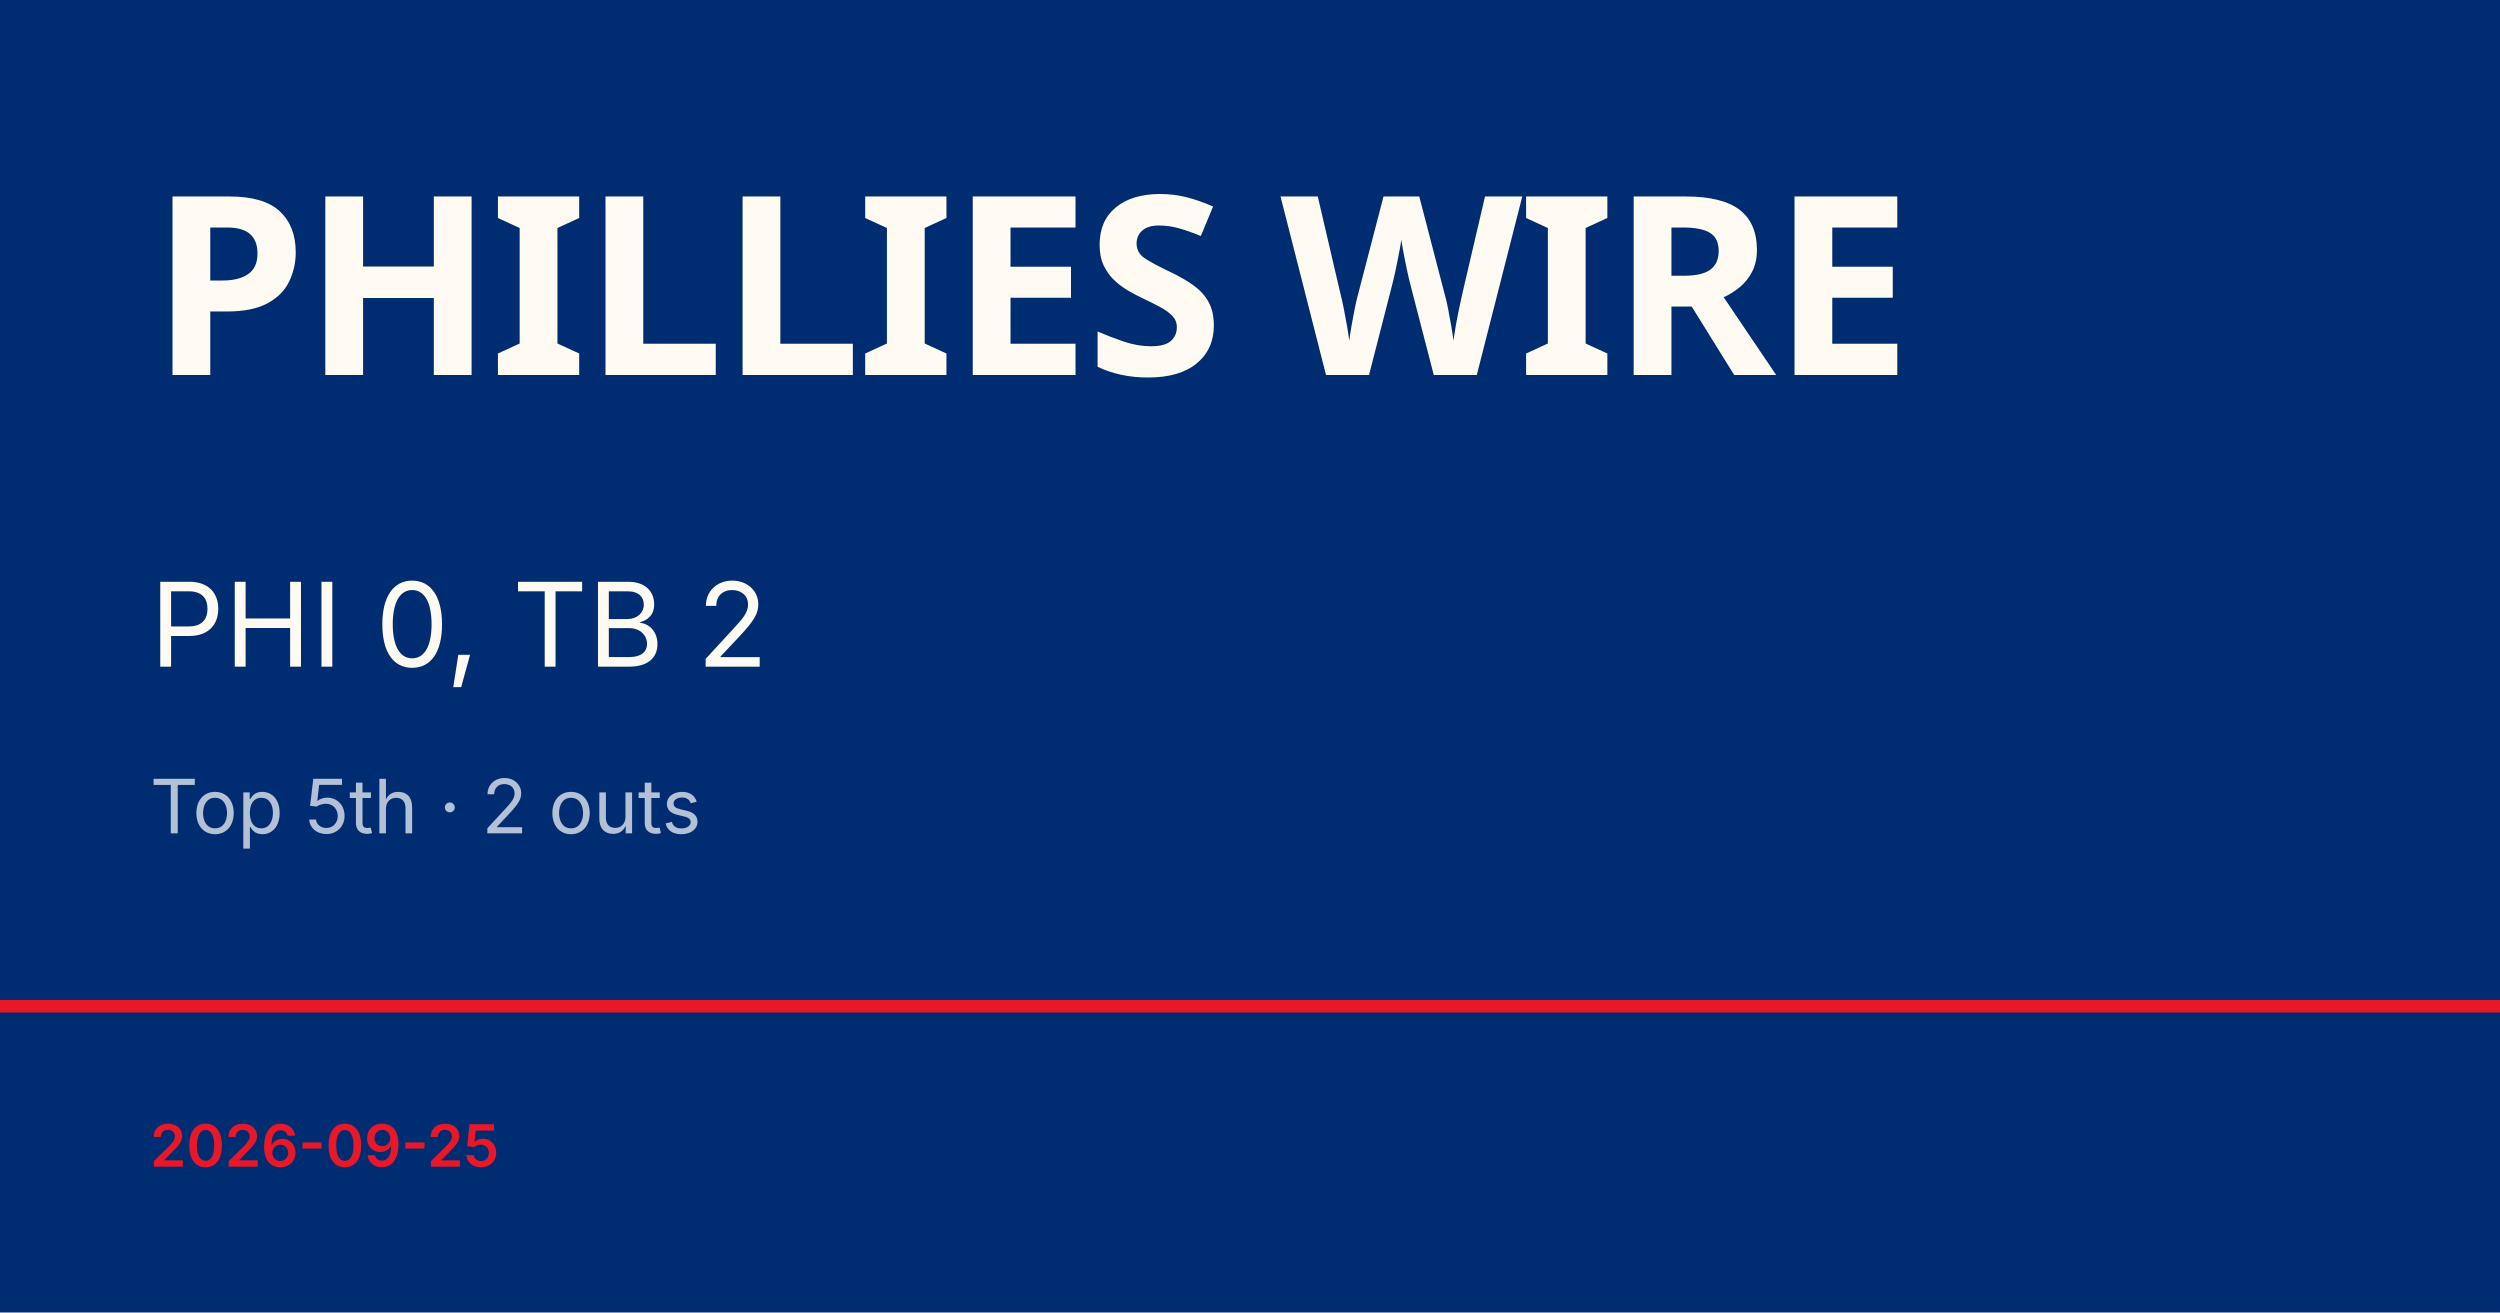
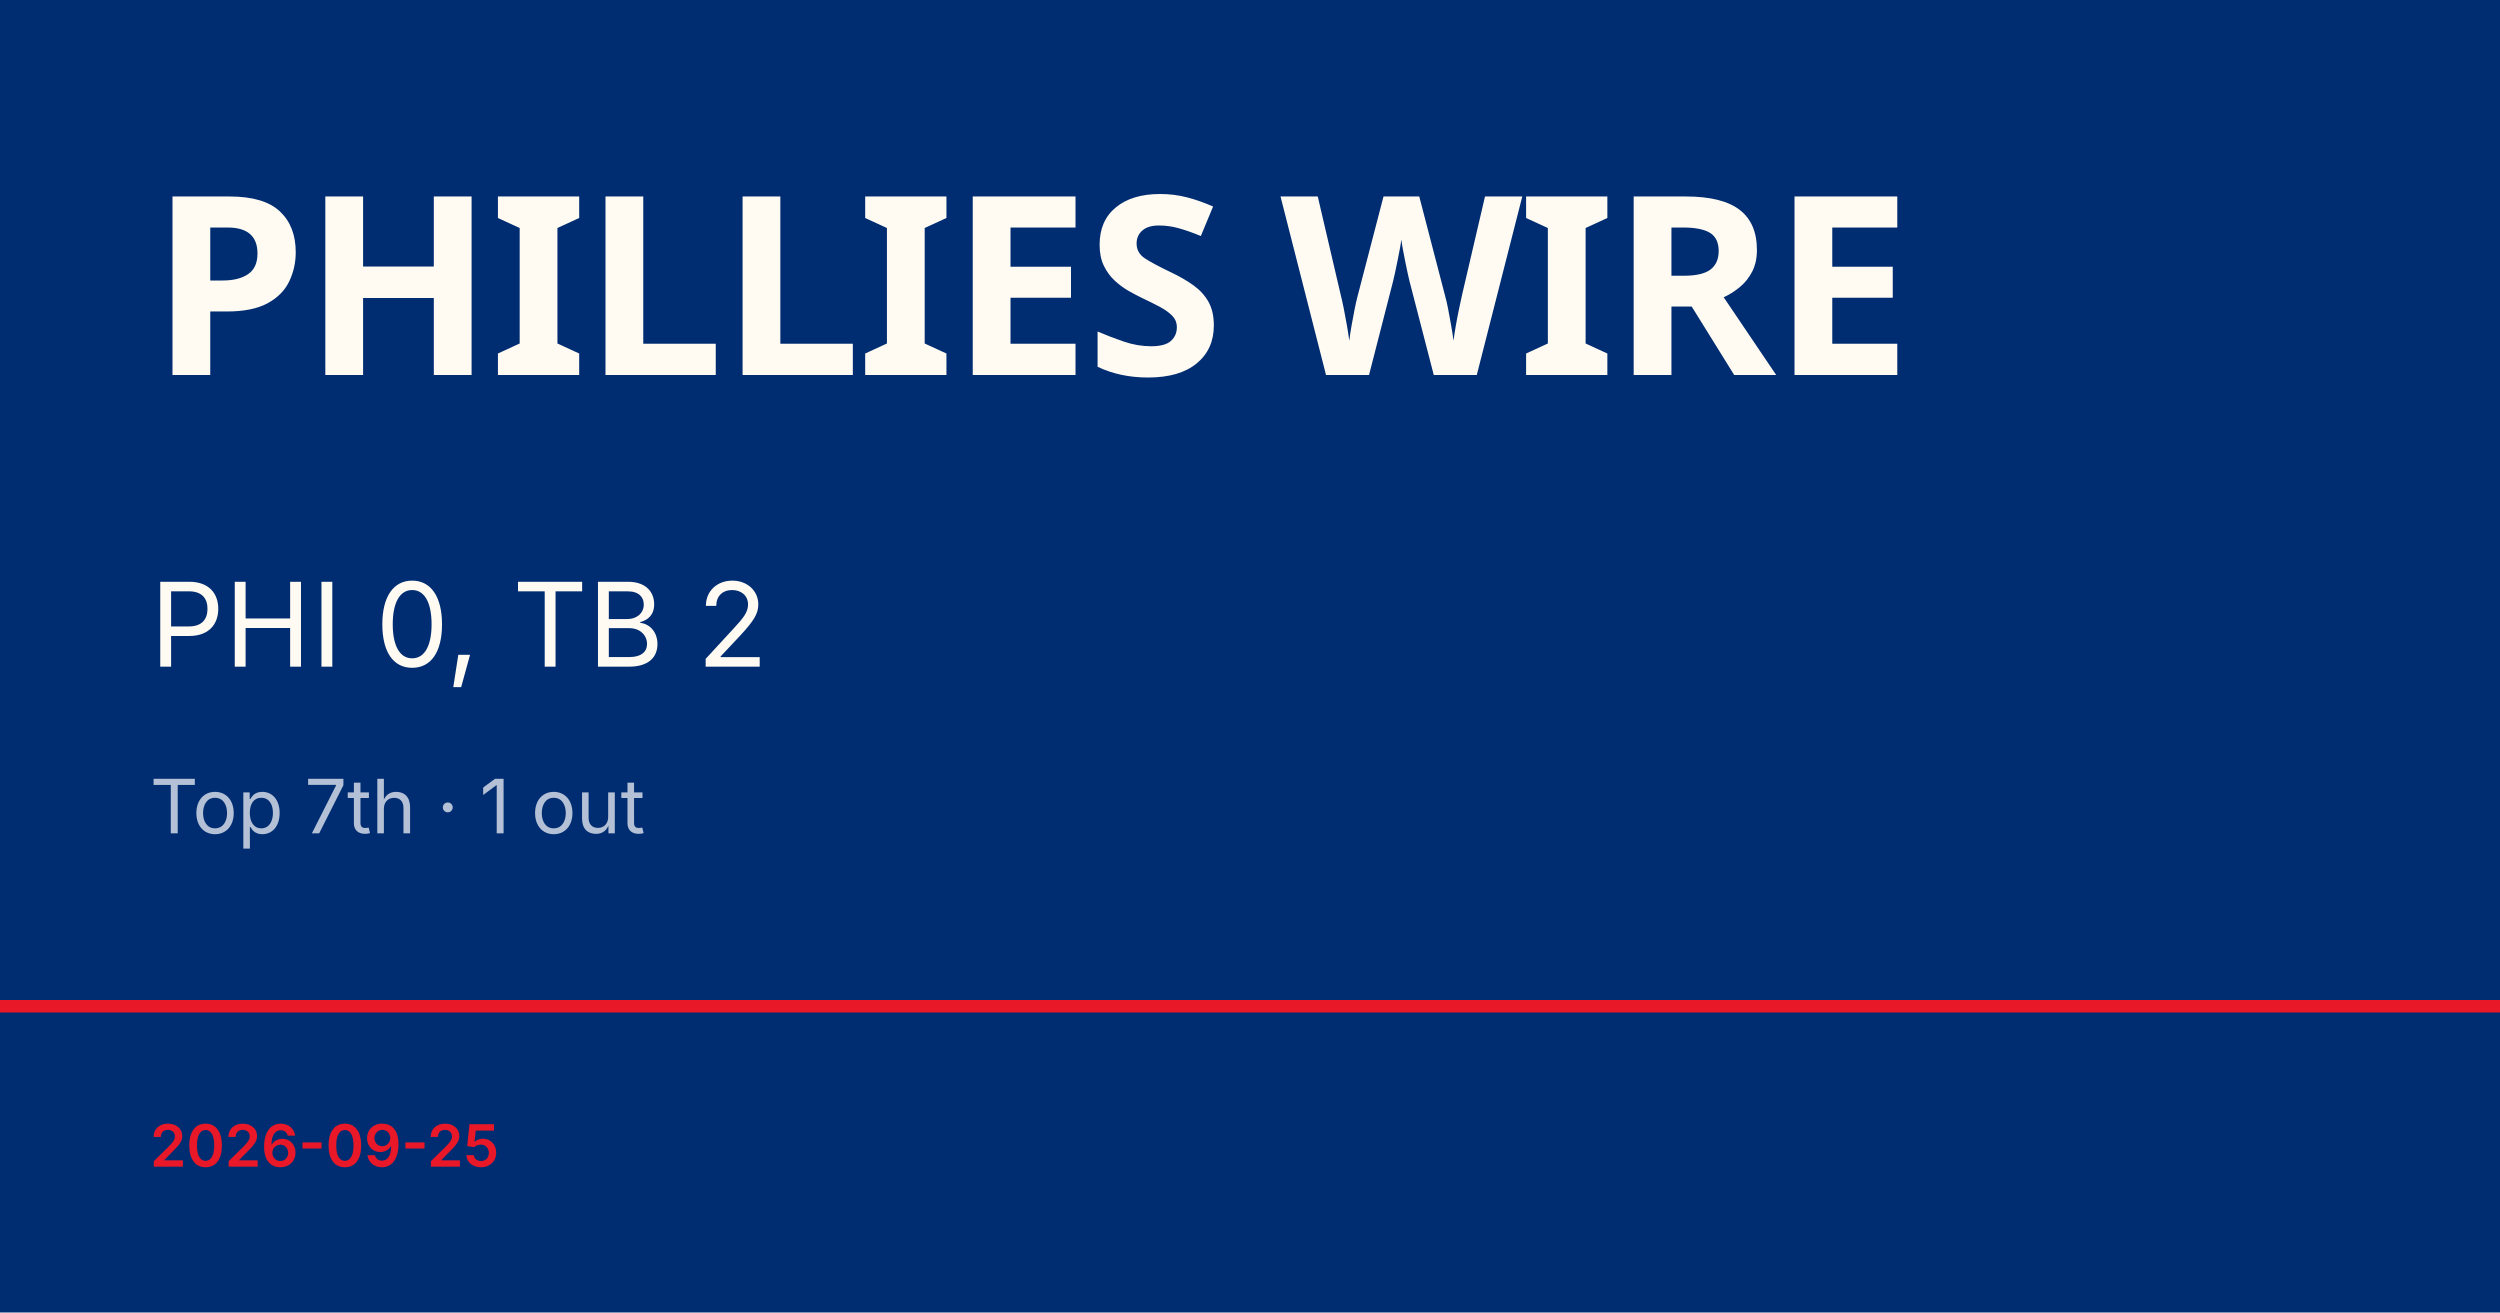
<svg xmlns="http://www.w3.org/2000/svg" viewBox="0 0 1200 630">
  <rect width="1200" height="630" fill="#002d72" />
  <rect y="480" width="1200" height="6" fill="#e81828" />
  <text x="72" y="180" font-family="Barlow Condensed, Impact, sans-serif" font-size="120" font-weight="900" fill="#fffbf3" letter-spacing="-2">PHILLIES WIRE</text>
  <text x="72" y="320" font-family="Inter, Helvetica, sans-serif" font-size="56" fill="#fffbf3">PHI 0, TB 2</text>
-   <text x="72" y="400" font-family="Inter, Helvetica, sans-serif" font-size="36" fill="rgba(255,255,255,0.7)">Top 5th · 2 outs</text>
+   <text x="72" y="400" font-family="Inter, Helvetica, sans-serif" font-size="36" fill="rgba(255,255,255,0.7)">Top 7th · 1 out</text>
  <text x="72" y="560" font-family="Inter, Helvetica, sans-serif" font-size="28" fill="#e81828" font-weight="600">2026-09-25</text>
</svg>
